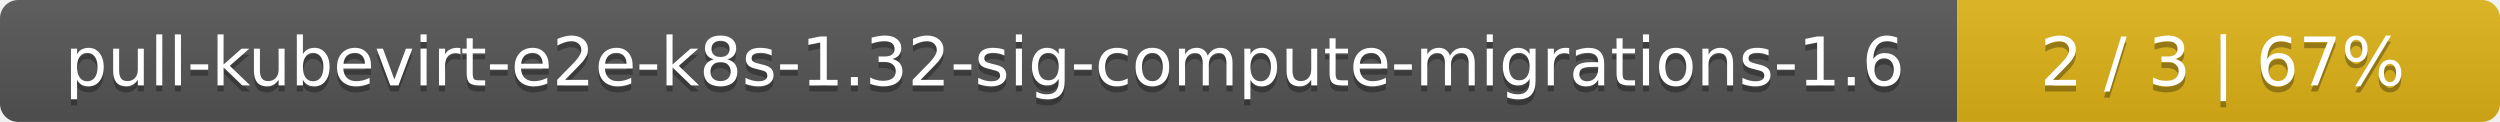
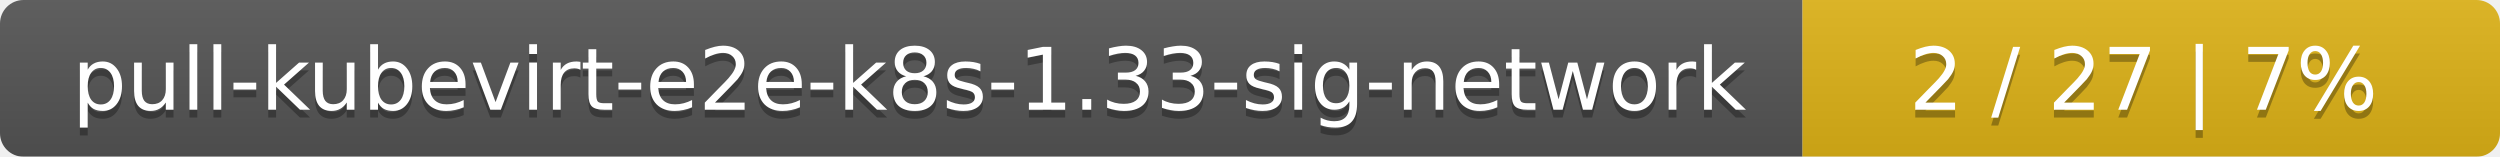
- <svg xmlns="http://www.w3.org/2000/svg" width="410" height="20">
+ <svg xmlns="http://www.w3.org/2000/svg" width="319" height="20">
  <linearGradient id="smooth" x2="0" y2="100%">
    <stop offset="0" stop-color="#bbb" stop-opacity=".1" />
    <stop offset="1" stop-opacity=".1" />
  </linearGradient>
  <mask id="round">
-     <rect width="410" height="20" rx="3" fill="#fff" />
+     <rect width="319" height="20" rx="3" fill="#fff" />
  </mask>
  <g mask="url(#round)">
-     <rect width="321" height="20" fill="#555" />
-     <rect x="321" width="89" height="20" fill="#dfb317" />
-     <rect width="410" height="20" fill="url(#smooth)" />
+     <rect width="230" height="20" fill="#555" />
+     <rect x="230" width="89" height="20" fill="#dfb317" />
+     <rect width="319" height="20" fill="url(#smooth)" />
  </g>
  <g fill="#fff" text-anchor="middle" font-family="DejaVu Sans,Verdana,Geneva,sans-serif" font-size="11">
-     <text x="161.5" y="15" fill="#010101" fill-opacity=".3">pull-kubevirt-e2e-k8s-1.32-sig-compute-migrations-1.6</text>
-     <text x="161.5" y="14">pull-kubevirt-e2e-k8s-1.32-sig-compute-migrations-1.6</text>
-     <text x="364.5" y="15" fill="#010101" fill-opacity=".3">2 / 3    |    67%</text>
-     <text x="364.5" y="14">2 / 3    |    67%</text>
+     <text x="116" y="15" fill="#010101" fill-opacity=".3">pull-kubevirt-e2e-k8s-1.33-sig-network</text>
+     <text x="116" y="14">pull-kubevirt-e2e-k8s-1.33-sig-network</text>
+     <text x="273.5" y="15" fill="#010101" fill-opacity=".3">2 / 27    |    7%</text>
+     <text x="273.5" y="14">2 / 27    |    7%</text>
  </g>
</svg>
